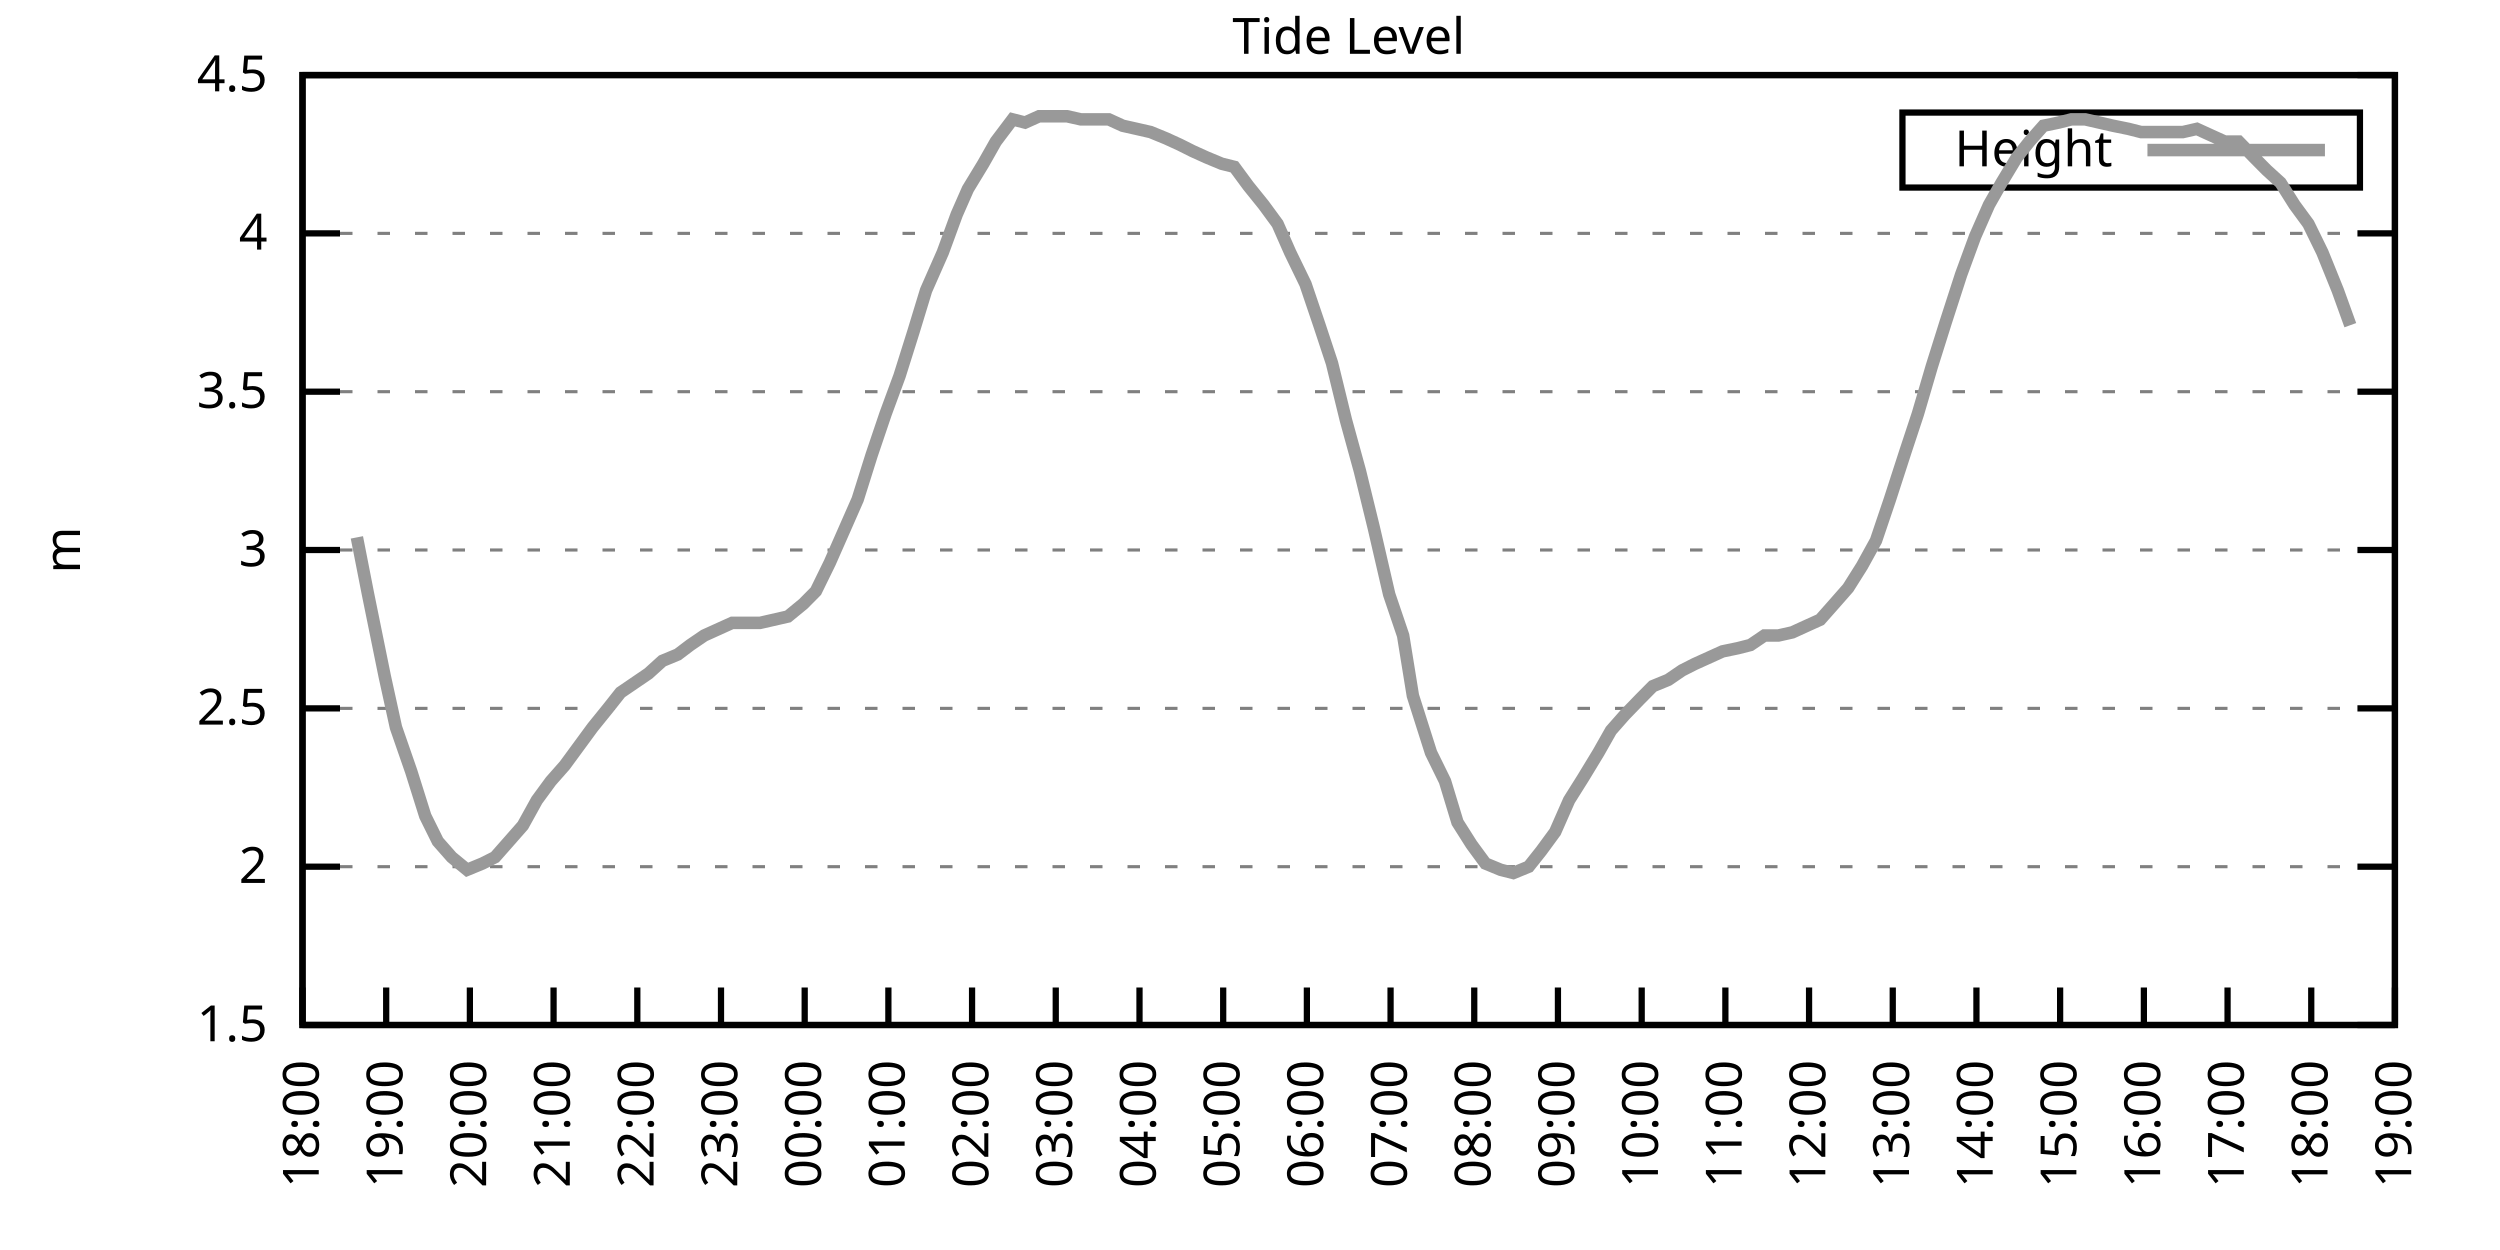
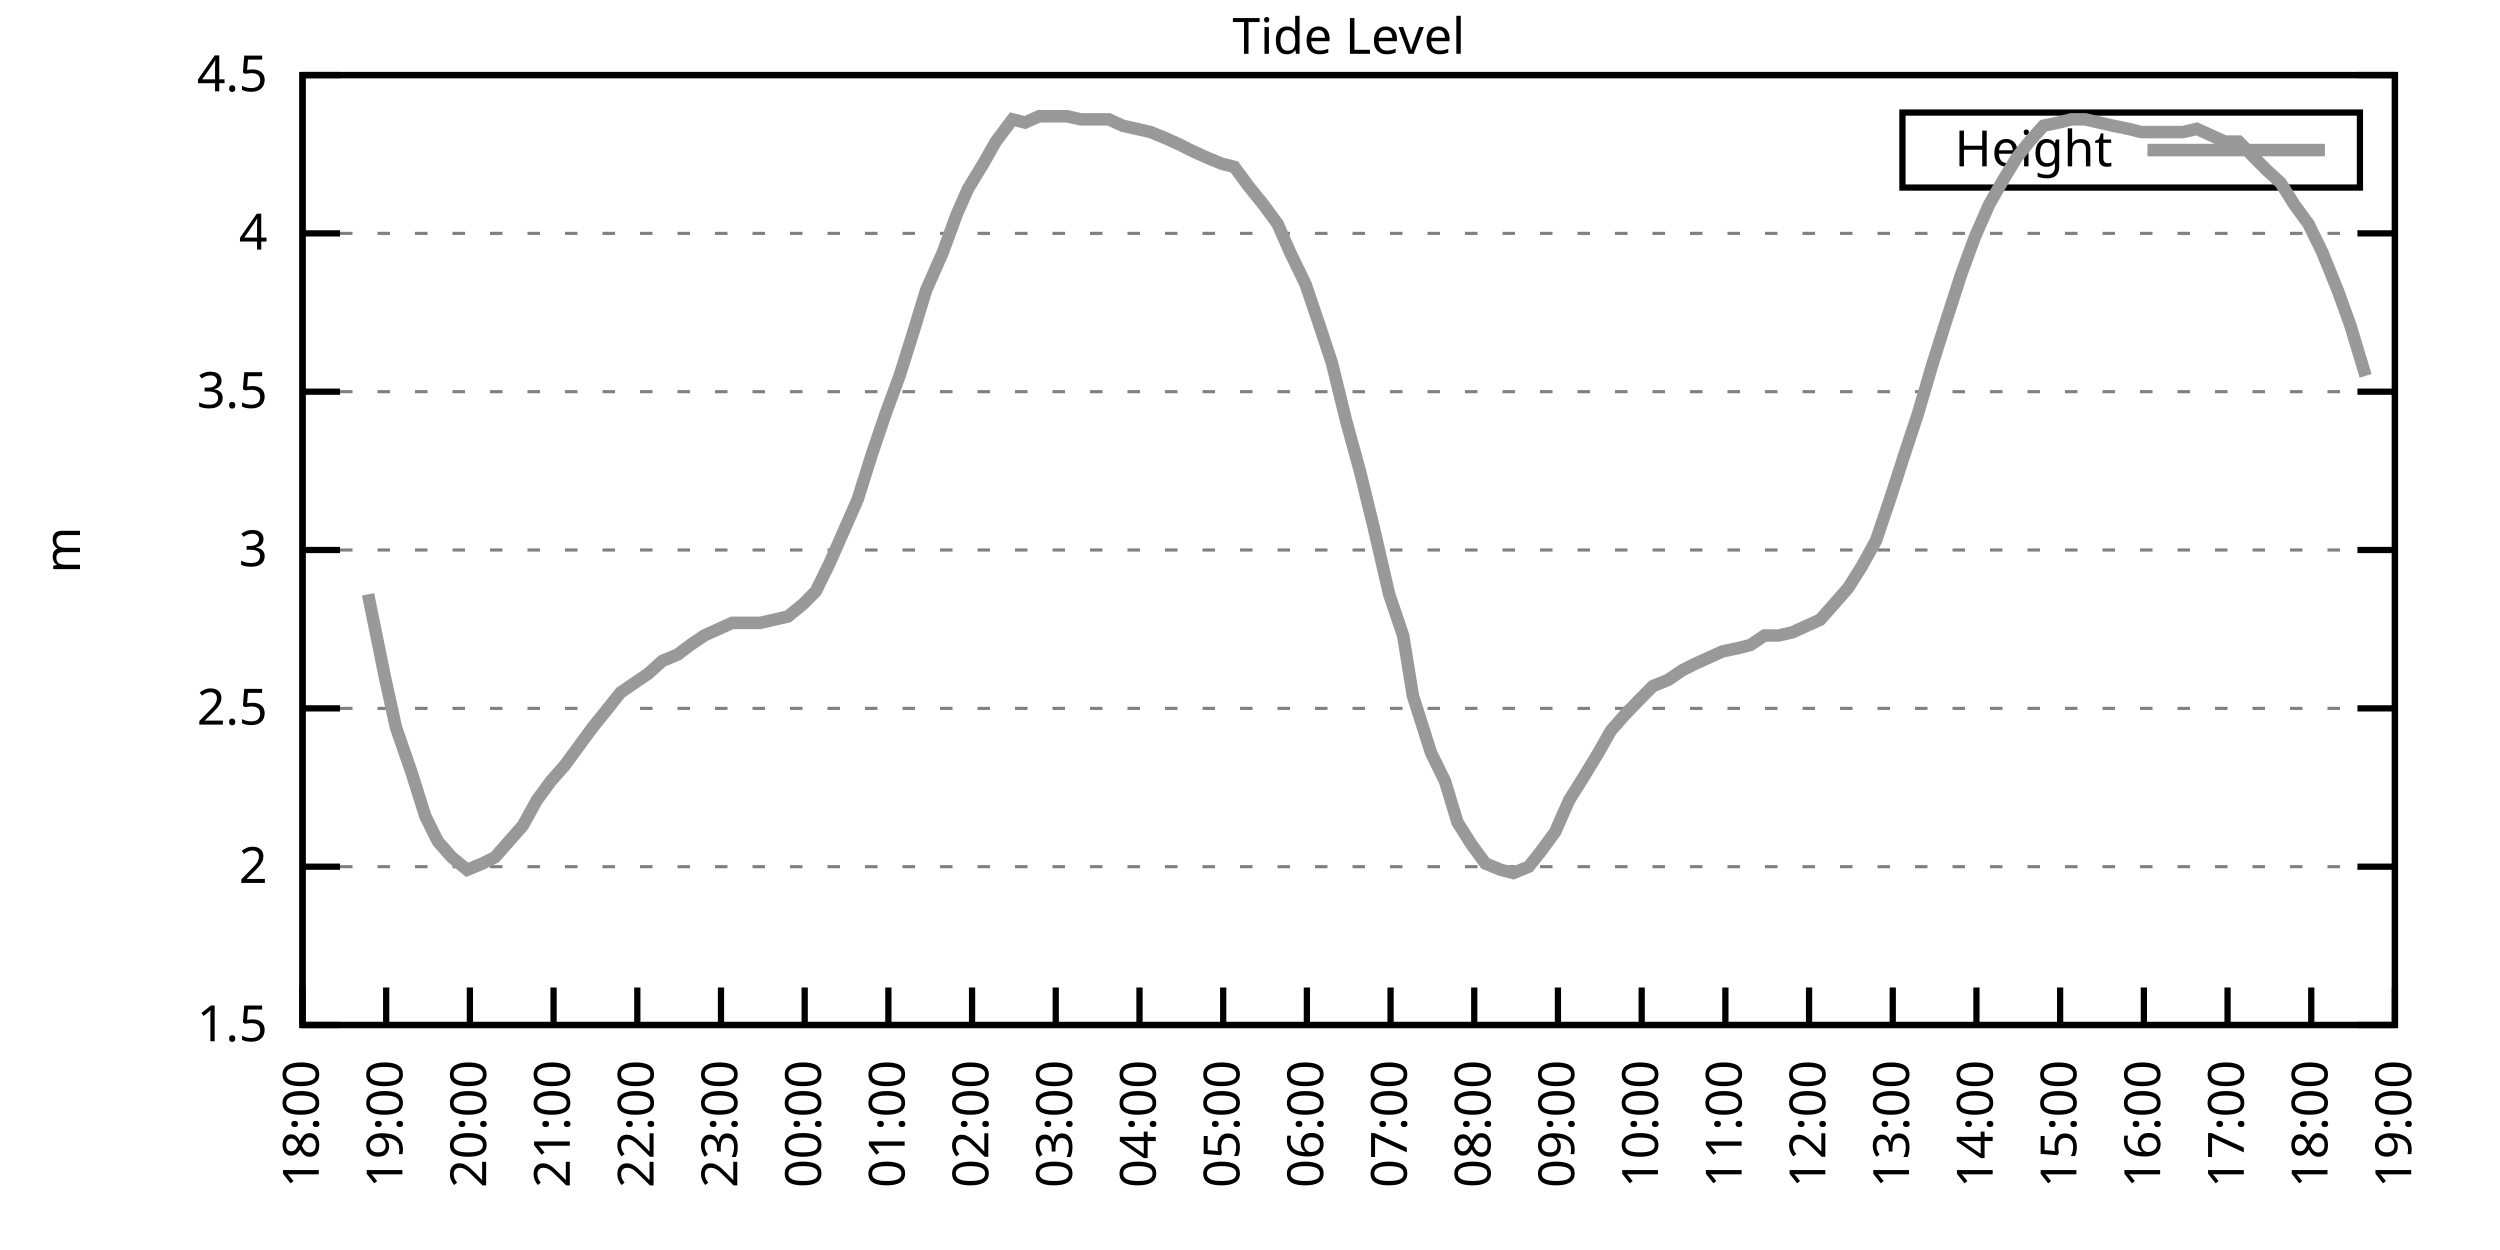
<svg xmlns="http://www.w3.org/2000/svg" xmlns:xlink="http://www.w3.org/1999/xlink" width="400" height="200" viewBox="0 0 400 200">
  <g id="gnuplot_canvas">
    <rect x="0" y="0" width="400" height="200" fill="none" />
    <defs>
      <circle id="gpDot" r="0.5" stroke-width="0.5" stroke="currentColor" />
      <path id="gpPt0" stroke-width="0.333" stroke="currentColor" d="M-1,0 h2 M0,-1 v2" />
      <path id="gpPt1" stroke-width="0.333" stroke="currentColor" d="M-1,-1 L1,1 M1,-1 L-1,1" />
      <path id="gpPt2" stroke-width="0.333" stroke="currentColor" d="M-1,0 L1,0 M0,-1 L0,1 M-1,-1 L1,1 M-1,1 L1,-1" />
      <rect id="gpPt3" stroke-width="0.333" stroke="currentColor" x="-1" y="-1" width="2" height="2" />
      <rect id="gpPt4" stroke-width="0.333" stroke="currentColor" fill="currentColor" x="-1" y="-1" width="2" height="2" />
      <circle id="gpPt5" stroke-width="0.333" stroke="currentColor" cx="0" cy="0" r="1" />
      <use xlink:href="#gpPt5" id="gpPt6" fill="currentColor" stroke="none" />
      <path id="gpPt7" stroke-width="0.333" stroke="currentColor" d="M0,-1.33 L-1.33,0.67 L1.33,0.67 z" />
      <use xlink:href="#gpPt7" id="gpPt8" fill="currentColor" stroke="none" />
      <use xlink:href="#gpPt7" id="gpPt9" stroke="currentColor" transform="rotate(180)" />
      <use xlink:href="#gpPt9" id="gpPt10" fill="currentColor" stroke="none" />
      <use xlink:href="#gpPt3" id="gpPt11" stroke="currentColor" transform="rotate(45)" />
      <use xlink:href="#gpPt11" id="gpPt12" fill="currentColor" stroke="none" />
      <path id="gpPt13" stroke-width="0.333" stroke="currentColor" d="M0,1.330 L1.265,0.411 L0.782,-1.067 L-0.782,-1.076 L-1.265,0.411 z" />
      <use xlink:href="#gpPt13" id="gpPt14" fill="currentColor" stroke="none" />
      <filter id="textbox" filterUnits="objectBoundingBox" x="0" y="0" height="1" width="1">
        <feFlood flood-color="white" flood-opacity="1" result="bgnd" />
        <feComposite in="SourceGraphic" in2="bgnd" operator="atop" />
      </filter>
      <filter id="greybox" filterUnits="objectBoundingBox" x="0" y="0" height="1" width="1">
        <feFlood flood-color="lightgrey" flood-opacity="1" result="grey" />
        <feComposite in="SourceGraphic" in2="grey" operator="atop" />
      </filter>
    </defs>
    <g fill="none" color="white" stroke="currentColor" stroke-width="1.00" stroke-linecap="butt" stroke-linejoin="miter">
</g>
    <g fill="none" color="black" stroke="currentColor" stroke-width="1.00" stroke-linecap="butt" stroke-linejoin="miter">
      <g stroke="none" shape-rendering="crispEdges">
        <polygon fill="rgb(255, 255, 255)" points="48.40,164.00 383.18,164.00 383.18,12.02 48.40,12.02 " />
      </g>
    </g>
    <g fill="none" color="black" stroke="currentColor" stroke-width="1.00" stroke-linecap="butt" stroke-linejoin="miter">
</g>
    <g fill="none" color="black" stroke="black" stroke-width="0.50" stroke-linecap="butt" stroke-linejoin="miter">
</g>
    <g fill="none" color="gray" stroke="currentColor" stroke-width="0.50" stroke-linecap="butt" stroke-linejoin="miter">
      <path stroke="gray" stroke-dasharray="2,4" class="gridline" d="M48.40,164.00 L383.19,164.00  " />
    </g>
    <g fill="none" color="gray" stroke="gray" stroke-width="1.00" stroke-linecap="butt" stroke-linejoin="miter">
</g>
    <g fill="none" color="black" stroke="currentColor" stroke-width="1.00" stroke-linecap="butt" stroke-linejoin="miter">
      <path stroke="black" d="M48.40,164.00 L54.40,164.00 M383.19,164.00 L377.19,164.00  " />
      <g transform="translate(42.80,166.60)" stroke="none" fill="black" font-family="Sans" font-size="8.00" text-anchor="end">
        <text>
          <tspan font-family="Sans"> 1.5</tspan>
        </text>
      </g>
    </g>
    <g fill="none" color="black" stroke="currentColor" stroke-width="1.00" stroke-linecap="butt" stroke-linejoin="miter">
</g>
    <g fill="none" color="black" stroke="black" stroke-width="0.50" stroke-linecap="butt" stroke-linejoin="miter">
</g>
    <g fill="none" color="gray" stroke="currentColor" stroke-width="0.50" stroke-linecap="butt" stroke-linejoin="miter">
      <path stroke="gray" stroke-dasharray="2,4" class="gridline" d="M48.40,138.67 L383.19,138.67  " />
    </g>
    <g fill="none" color="gray" stroke="gray" stroke-width="1.00" stroke-linecap="butt" stroke-linejoin="miter">
</g>
    <g fill="none" color="black" stroke="currentColor" stroke-width="1.00" stroke-linecap="butt" stroke-linejoin="miter">
      <path stroke="black" d="M48.40,138.67 L54.40,138.67 M383.19,138.67 L377.19,138.67  " />
      <g transform="translate(42.80,141.27)" stroke="none" fill="black" font-family="Sans" font-size="8.00" text-anchor="end">
        <text>
          <tspan font-family="Sans"> 2</tspan>
        </text>
      </g>
    </g>
    <g fill="none" color="black" stroke="currentColor" stroke-width="1.00" stroke-linecap="butt" stroke-linejoin="miter">
</g>
    <g fill="none" color="black" stroke="black" stroke-width="0.50" stroke-linecap="butt" stroke-linejoin="miter">
</g>
    <g fill="none" color="gray" stroke="currentColor" stroke-width="0.50" stroke-linecap="butt" stroke-linejoin="miter">
      <path stroke="gray" stroke-dasharray="2,4" class="gridline" d="M48.40,113.34 L383.19,113.34  " />
    </g>
    <g fill="none" color="gray" stroke="gray" stroke-width="1.00" stroke-linecap="butt" stroke-linejoin="miter">
</g>
    <g fill="none" color="black" stroke="currentColor" stroke-width="1.00" stroke-linecap="butt" stroke-linejoin="miter">
      <path stroke="black" d="M48.40,113.34 L54.40,113.34 M383.19,113.34 L377.19,113.34  " />
      <g transform="translate(42.80,115.94)" stroke="none" fill="black" font-family="Sans" font-size="8.00" text-anchor="end">
        <text>
          <tspan font-family="Sans"> 2.5</tspan>
        </text>
      </g>
    </g>
    <g fill="none" color="black" stroke="currentColor" stroke-width="1.00" stroke-linecap="butt" stroke-linejoin="miter">
</g>
    <g fill="none" color="black" stroke="black" stroke-width="0.50" stroke-linecap="butt" stroke-linejoin="miter">
</g>
    <g fill="none" color="gray" stroke="currentColor" stroke-width="0.50" stroke-linecap="butt" stroke-linejoin="miter">
      <path stroke="gray" stroke-dasharray="2,4" class="gridline" d="M48.40,88.00 L383.19,88.00  " />
    </g>
    <g fill="none" color="gray" stroke="gray" stroke-width="1.00" stroke-linecap="butt" stroke-linejoin="miter">
</g>
    <g fill="none" color="black" stroke="currentColor" stroke-width="1.00" stroke-linecap="butt" stroke-linejoin="miter">
      <path stroke="black" d="M48.40,88.00 L54.40,88.00 M383.19,88.00 L377.19,88.00  " />
      <g transform="translate(42.80,90.60)" stroke="none" fill="black" font-family="Sans" font-size="8.00" text-anchor="end">
        <text>
          <tspan font-family="Sans"> 3</tspan>
        </text>
      </g>
    </g>
    <g fill="none" color="black" stroke="currentColor" stroke-width="1.00" stroke-linecap="butt" stroke-linejoin="miter">
</g>
    <g fill="none" color="black" stroke="black" stroke-width="0.50" stroke-linecap="butt" stroke-linejoin="miter">
</g>
    <g fill="none" color="gray" stroke="currentColor" stroke-width="0.50" stroke-linecap="butt" stroke-linejoin="miter">
      <path stroke="gray" stroke-dasharray="2,4" class="gridline" d="M48.40,62.67 L383.19,62.67  " />
    </g>
    <g fill="none" color="gray" stroke="gray" stroke-width="1.00" stroke-linecap="butt" stroke-linejoin="miter">
</g>
    <g fill="none" color="black" stroke="currentColor" stroke-width="1.00" stroke-linecap="butt" stroke-linejoin="miter">
      <path stroke="black" d="M48.40,62.67 L54.40,62.67 M383.19,62.67 L377.19,62.67  " />
      <g transform="translate(42.80,65.27)" stroke="none" fill="black" font-family="Sans" font-size="8.00" text-anchor="end">
        <text>
          <tspan font-family="Sans"> 3.5</tspan>
        </text>
      </g>
    </g>
    <g fill="none" color="black" stroke="currentColor" stroke-width="1.00" stroke-linecap="butt" stroke-linejoin="miter">
</g>
    <g fill="none" color="black" stroke="black" stroke-width="0.50" stroke-linecap="butt" stroke-linejoin="miter">
</g>
    <g fill="none" color="gray" stroke="currentColor" stroke-width="0.50" stroke-linecap="butt" stroke-linejoin="miter">
      <path stroke="gray" stroke-dasharray="2,4" class="gridline" d="M48.40,37.34 L383.19,37.34  " />
    </g>
    <g fill="none" color="gray" stroke="gray" stroke-width="1.00" stroke-linecap="butt" stroke-linejoin="miter">
</g>
    <g fill="none" color="black" stroke="currentColor" stroke-width="1.00" stroke-linecap="butt" stroke-linejoin="miter">
      <path stroke="black" d="M48.40,37.34 L54.40,37.34 M383.19,37.34 L377.19,37.34  " />
      <g transform="translate(42.80,39.94)" stroke="none" fill="black" font-family="Sans" font-size="8.00" text-anchor="end">
        <text>
          <tspan font-family="Sans"> 4</tspan>
        </text>
      </g>
    </g>
    <g fill="none" color="black" stroke="currentColor" stroke-width="1.00" stroke-linecap="butt" stroke-linejoin="miter">
</g>
    <g fill="none" color="black" stroke="black" stroke-width="0.50" stroke-linecap="butt" stroke-linejoin="miter">
</g>
    <g fill="none" color="gray" stroke="currentColor" stroke-width="0.50" stroke-linecap="butt" stroke-linejoin="miter">
      <path stroke="gray" stroke-dasharray="2,4" class="gridline" d="M48.40,12.01 L383.19,12.01  " />
    </g>
    <g fill="none" color="gray" stroke="gray" stroke-width="1.00" stroke-linecap="butt" stroke-linejoin="miter">
</g>
    <g fill="none" color="black" stroke="currentColor" stroke-width="1.00" stroke-linecap="butt" stroke-linejoin="miter">
      <path stroke="black" d="M48.40,12.01 L54.40,12.01 M383.19,12.01 L377.19,12.01  " />
      <g transform="translate(42.80,14.61)" stroke="none" fill="black" font-family="Sans" font-size="8.00" text-anchor="end">
        <text>
          <tspan font-family="Sans"> 4.5</tspan>
        </text>
      </g>
    </g>
    <g fill="none" color="black" stroke="currentColor" stroke-width="1.00" stroke-linecap="butt" stroke-linejoin="miter">
      <path stroke="black" d="M48.40,164.00 L48.40,158.00  " />
      <g transform="translate(51.00,169.60) rotate(270.00)" stroke="none" fill="black" font-family="Sans" font-size="8.00" text-anchor="end">
        <text>
          <tspan font-family="Sans">18:00</tspan>
        </text>
      </g>
    </g>
    <g fill="none" color="black" stroke="currentColor" stroke-width="1.00" stroke-linecap="butt" stroke-linejoin="miter">
      <path stroke="black" d="M61.79,164.00 L61.79,158.00  " />
      <g transform="translate(64.39,169.60) rotate(270.00)" stroke="none" fill="black" font-family="Sans" font-size="8.00" text-anchor="end">
        <text>
          <tspan font-family="Sans">19:00</tspan>
        </text>
      </g>
    </g>
    <g fill="none" color="black" stroke="currentColor" stroke-width="1.00" stroke-linecap="butt" stroke-linejoin="miter">
      <path stroke="black" d="M75.18,164.00 L75.18,158.00  " />
      <g transform="translate(77.78,169.60) rotate(270.00)" stroke="none" fill="black" font-family="Sans" font-size="8.00" text-anchor="end">
        <text>
          <tspan font-family="Sans">20:00</tspan>
        </text>
      </g>
    </g>
    <g fill="none" color="black" stroke="currentColor" stroke-width="1.00" stroke-linecap="butt" stroke-linejoin="miter">
      <path stroke="black" d="M88.57,164.00 L88.57,158.00  " />
      <g transform="translate(91.17,169.60) rotate(270.00)" stroke="none" fill="black" font-family="Sans" font-size="8.00" text-anchor="end">
        <text>
          <tspan font-family="Sans">21:00</tspan>
        </text>
      </g>
    </g>
    <g fill="none" color="black" stroke="currentColor" stroke-width="1.00" stroke-linecap="butt" stroke-linejoin="miter">
      <path stroke="black" d="M101.97,164.00 L101.97,158.00  " />
      <g transform="translate(104.57,169.60) rotate(270.00)" stroke="none" fill="black" font-family="Sans" font-size="8.00" text-anchor="end">
        <text>
          <tspan font-family="Sans">22:00</tspan>
        </text>
      </g>
    </g>
    <g fill="none" color="black" stroke="currentColor" stroke-width="1.00" stroke-linecap="butt" stroke-linejoin="miter">
      <path stroke="black" d="M115.36,164.00 L115.36,158.00  " />
      <g transform="translate(117.96,169.60) rotate(270.00)" stroke="none" fill="black" font-family="Sans" font-size="8.00" text-anchor="end">
        <text>
          <tspan font-family="Sans">23:00</tspan>
        </text>
      </g>
    </g>
    <g fill="none" color="black" stroke="currentColor" stroke-width="1.00" stroke-linecap="butt" stroke-linejoin="miter">
      <path stroke="black" d="M128.75,164.00 L128.75,158.00  " />
      <g transform="translate(131.35,169.60) rotate(270.00)" stroke="none" fill="black" font-family="Sans" font-size="8.00" text-anchor="end">
        <text>
          <tspan font-family="Sans">00:00</tspan>
        </text>
      </g>
    </g>
    <g fill="none" color="black" stroke="currentColor" stroke-width="1.00" stroke-linecap="butt" stroke-linejoin="miter">
      <path stroke="black" d="M142.14,164.00 L142.14,158.00  " />
      <g transform="translate(144.74,169.60) rotate(270.00)" stroke="none" fill="black" font-family="Sans" font-size="8.00" text-anchor="end">
        <text>
          <tspan font-family="Sans">01:00</tspan>
        </text>
      </g>
    </g>
    <g fill="none" color="black" stroke="currentColor" stroke-width="1.00" stroke-linecap="butt" stroke-linejoin="miter">
      <path stroke="black" d="M155.53,164.00 L155.53,158.00  " />
      <g transform="translate(158.13,169.60) rotate(270.00)" stroke="none" fill="black" font-family="Sans" font-size="8.00" text-anchor="end">
        <text>
          <tspan font-family="Sans">02:00</tspan>
        </text>
      </g>
    </g>
    <g fill="none" color="black" stroke="currentColor" stroke-width="1.00" stroke-linecap="butt" stroke-linejoin="miter">
      <path stroke="black" d="M168.92,164.00 L168.92,158.00  " />
      <g transform="translate(171.52,169.60) rotate(270.00)" stroke="none" fill="black" font-family="Sans" font-size="8.00" text-anchor="end">
        <text>
          <tspan font-family="Sans">03:00</tspan>
        </text>
      </g>
    </g>
    <g fill="none" color="black" stroke="currentColor" stroke-width="1.00" stroke-linecap="butt" stroke-linejoin="miter">
      <path stroke="black" d="M182.32,164.00 L182.32,158.00  " />
      <g transform="translate(184.92,169.60) rotate(270.00)" stroke="none" fill="black" font-family="Sans" font-size="8.00" text-anchor="end">
        <text>
          <tspan font-family="Sans">04:00</tspan>
        </text>
      </g>
    </g>
    <g fill="none" color="black" stroke="currentColor" stroke-width="1.00" stroke-linecap="butt" stroke-linejoin="miter">
      <path stroke="black" d="M195.71,164.00 L195.71,158.00  " />
      <g transform="translate(198.31,169.60) rotate(270.00)" stroke="none" fill="black" font-family="Sans" font-size="8.00" text-anchor="end">
        <text>
          <tspan font-family="Sans">05:00</tspan>
        </text>
      </g>
    </g>
    <g fill="none" color="black" stroke="currentColor" stroke-width="1.00" stroke-linecap="butt" stroke-linejoin="miter">
      <path stroke="black" d="M209.10,164.00 L209.10,158.00  " />
      <g transform="translate(211.70,169.60) rotate(270.00)" stroke="none" fill="black" font-family="Sans" font-size="8.00" text-anchor="end">
        <text>
          <tspan font-family="Sans">06:00</tspan>
        </text>
      </g>
    </g>
    <g fill="none" color="black" stroke="currentColor" stroke-width="1.00" stroke-linecap="butt" stroke-linejoin="miter">
      <path stroke="black" d="M222.49,164.00 L222.49,158.00  " />
      <g transform="translate(225.09,169.60) rotate(270.00)" stroke="none" fill="black" font-family="Sans" font-size="8.00" text-anchor="end">
        <text>
          <tspan font-family="Sans">07:00</tspan>
        </text>
      </g>
    </g>
    <g fill="none" color="black" stroke="currentColor" stroke-width="1.00" stroke-linecap="butt" stroke-linejoin="miter">
      <path stroke="black" d="M235.88,164.00 L235.88,158.00  " />
      <g transform="translate(238.48,169.60) rotate(270.00)" stroke="none" fill="black" font-family="Sans" font-size="8.00" text-anchor="end">
        <text>
          <tspan font-family="Sans">08:00</tspan>
        </text>
      </g>
    </g>
    <g fill="none" color="black" stroke="currentColor" stroke-width="1.00" stroke-linecap="butt" stroke-linejoin="miter">
      <path stroke="black" d="M249.27,164.00 L249.27,158.00  " />
      <g transform="translate(251.87,169.60) rotate(270.00)" stroke="none" fill="black" font-family="Sans" font-size="8.00" text-anchor="end">
        <text>
          <tspan font-family="Sans">09:00</tspan>
        </text>
      </g>
    </g>
    <g fill="none" color="black" stroke="currentColor" stroke-width="1.00" stroke-linecap="butt" stroke-linejoin="miter">
      <path stroke="black" d="M262.67,164.00 L262.67,158.00  " />
      <g transform="translate(265.27,169.60) rotate(270.00)" stroke="none" fill="black" font-family="Sans" font-size="8.00" text-anchor="end">
        <text>
          <tspan font-family="Sans">10:00</tspan>
        </text>
      </g>
    </g>
    <g fill="none" color="black" stroke="currentColor" stroke-width="1.00" stroke-linecap="butt" stroke-linejoin="miter">
      <path stroke="black" d="M276.06,164.00 L276.06,158.00  " />
      <g transform="translate(278.66,169.60) rotate(270.00)" stroke="none" fill="black" font-family="Sans" font-size="8.00" text-anchor="end">
        <text>
          <tspan font-family="Sans">11:00</tspan>
        </text>
      </g>
    </g>
    <g fill="none" color="black" stroke="currentColor" stroke-width="1.00" stroke-linecap="butt" stroke-linejoin="miter">
      <path stroke="black" d="M289.45,164.00 L289.45,158.00  " />
      <g transform="translate(292.05,169.60) rotate(270.00)" stroke="none" fill="black" font-family="Sans" font-size="8.00" text-anchor="end">
        <text>
          <tspan font-family="Sans">12:00</tspan>
        </text>
      </g>
    </g>
    <g fill="none" color="black" stroke="currentColor" stroke-width="1.00" stroke-linecap="butt" stroke-linejoin="miter">
      <path stroke="black" d="M302.84,164.00 L302.84,158.00  " />
      <g transform="translate(305.44,169.60) rotate(270.00)" stroke="none" fill="black" font-family="Sans" font-size="8.00" text-anchor="end">
        <text>
          <tspan font-family="Sans">13:00</tspan>
        </text>
      </g>
    </g>
    <g fill="none" color="black" stroke="currentColor" stroke-width="1.00" stroke-linecap="butt" stroke-linejoin="miter">
      <path stroke="black" d="M316.23,164.00 L316.23,158.00  " />
      <g transform="translate(318.83,169.60) rotate(270.00)" stroke="none" fill="black" font-family="Sans" font-size="8.00" text-anchor="end">
        <text>
          <tspan font-family="Sans">14:00</tspan>
        </text>
      </g>
    </g>
    <g fill="none" color="black" stroke="currentColor" stroke-width="1.00" stroke-linecap="butt" stroke-linejoin="miter">
      <path stroke="black" d="M329.62,164.00 L329.62,158.00  " />
      <g transform="translate(332.22,169.60) rotate(270.00)" stroke="none" fill="black" font-family="Sans" font-size="8.00" text-anchor="end">
        <text>
          <tspan font-family="Sans">15:00</tspan>
        </text>
      </g>
    </g>
    <g fill="none" color="black" stroke="currentColor" stroke-width="1.00" stroke-linecap="butt" stroke-linejoin="miter">
      <path stroke="black" d="M343.02,164.00 L343.02,158.00  " />
      <g transform="translate(345.62,169.60) rotate(270.00)" stroke="none" fill="black" font-family="Sans" font-size="8.00" text-anchor="end">
        <text>
          <tspan font-family="Sans">16:00</tspan>
        </text>
      </g>
    </g>
    <g fill="none" color="black" stroke="currentColor" stroke-width="1.00" stroke-linecap="butt" stroke-linejoin="miter">
      <path stroke="black" d="M356.41,164.00 L356.41,158.00  " />
      <g transform="translate(359.01,169.60) rotate(270.00)" stroke="none" fill="black" font-family="Sans" font-size="8.00" text-anchor="end">
        <text>
          <tspan font-family="Sans">17:00</tspan>
        </text>
      </g>
    </g>
    <g fill="none" color="black" stroke="currentColor" stroke-width="1.00" stroke-linecap="butt" stroke-linejoin="miter">
      <path stroke="black" d="M369.80,164.00 L369.80,158.00  " />
      <g transform="translate(372.40,169.60) rotate(270.00)" stroke="none" fill="black" font-family="Sans" font-size="8.00" text-anchor="end">
        <text>
          <tspan font-family="Sans">18:00</tspan>
        </text>
      </g>
    </g>
    <g fill="none" color="black" stroke="currentColor" stroke-width="1.00" stroke-linecap="butt" stroke-linejoin="miter">
      <path stroke="black" d="M383.19,164.00 L383.19,158.00  " />
      <g transform="translate(385.79,169.60) rotate(270.00)" stroke="none" fill="black" font-family="Sans" font-size="8.00" text-anchor="end">
        <text>
          <tspan font-family="Sans">19:00</tspan>
        </text>
      </g>
    </g>
    <g fill="none" color="black" stroke="currentColor" stroke-width="1.00" stroke-linecap="butt" stroke-linejoin="miter">
</g>
    <g fill="none" color="black" stroke="currentColor" stroke-width="1.00" stroke-linecap="butt" stroke-linejoin="miter">
      <path stroke="black" d="M48.40,12.01 L48.40,164.00 L383.19,164.00 L383.19,12.01 L48.40,12.01 Z  " />
    </g>
    <g fill="none" color="black" stroke="currentColor" stroke-width="1.00" stroke-linecap="butt" stroke-linejoin="miter">
</g>
    <g fill="none" color="black" stroke="currentColor" stroke-width="1.00" stroke-linecap="butt" stroke-linejoin="miter">
      <path stroke="black" d="M304.39,30.01 L304.39,18.01 L377.59,18.01 L377.59,30.01 L304.39,30.01 Z  " />
    </g>
    <g id="Tide_level_plot_1">
      <g fill="none" color="white" stroke="black" stroke-width="2.00" stroke-linecap="butt" stroke-linejoin="miter">
</g>
      <g fill="none" color="black" stroke="currentColor" stroke-width="2.00" stroke-linecap="butt" stroke-linejoin="miter">
        <g transform="translate(337.99,26.61)" stroke="none" fill="black" font-family="Sans" font-size="8.00" text-anchor="end">
          <text>
            <tspan font-family="Sans">Height</tspan>
          </text>
        </g>
      </g>
      <g fill="none" color="black" stroke="currentColor" stroke-width="2.00" stroke-linecap="butt" stroke-linejoin="miter">
-         <path stroke="rgb(153, 153, 153)" d="M343.59,24.01 L371.99,24.01 M57.10,85.98 L58.89,95.10 L61.57,108.27 L63.35,116.38 L65.81,123.47 L68.04,130.56   L70.05,134.62 L72.28,137.15 L74.74,139.17 L77.19,138.16 L79.20,137.15 L81.43,134.62 L83.66,132.08 L85.90,128.03   L88.13,124.99 L90.36,122.46 L92.59,119.42 L94.82,116.38 L97.28,113.34 L99.29,110.80 L101.52,109.28 L103.75,107.76   L105.98,105.74 L108.44,104.72 L110.45,103.20 L112.68,101.68 L114.91,100.67 L117.14,99.66 L119.38,99.66 L121.61,99.66   L123.84,99.15 L126.07,98.64 L128.53,96.62 L130.54,94.59 L132.77,90.03 L135.00,84.97 L137.23,79.90 L139.46,72.81   L141.69,66.22 L143.93,60.14 L146.16,53.05 L148.17,46.46 L150.85,40.38 L153.08,34.30 L154.86,30.25 L157.32,26.20   L159.33,22.65 L162.01,19.10 L164.01,19.61 L166.25,18.60 L168.48,18.60 L170.71,18.60 L172.94,19.10 L175.40,19.10   L177.41,19.10 L179.64,20.12 L181.87,20.62 L184.10,21.13 L186.56,22.14 L188.79,23.16 L190.80,24.17 L193.03,25.18   L195.48,26.20 L197.49,26.70 L199.73,29.74 L202.18,32.78 L204.41,35.82 L206.42,40.38 L208.88,45.45 L211.11,52.03   L213.12,58.11 L215.35,67.23 L217.58,75.34 L219.81,84.46 L222.27,95.10 L224.50,101.68 L226.06,111.31 L228.96,120.43   L231.20,124.99 L233.20,131.58 L235.44,135.12 L237.67,138.16 L240.12,139.17 L242.13,139.68 L244.59,138.67 L246.60,136.14   L248.83,133.10 L251.06,128.03 L253.29,124.48 L255.75,120.43 L257.76,116.88 L259.99,114.35 L262.44,111.82 L264.45,109.79   L266.91,108.78 L269.14,107.26 L271.15,106.24 L273.38,105.23 L275.61,104.22 L278.07,103.71 L280.07,103.20 L282.31,101.68   L284.54,101.68 L286.77,101.18 L289.00,100.16 L291.23,99.15 L293.47,96.62 L295.70,94.08 L297.93,90.54 L300.16,86.49   L302.39,79.90 L304.85,72.30 L306.86,66.22 L309.09,58.62 L311.32,51.53 L313.78,43.93 L316.01,37.85 L318.24,32.78   L320.25,29.24 L322.70,25.18 L324.71,22.65 L326.95,20.12 L329.40,19.61 L331.41,19.10 L333.64,19.10 L335.87,19.61   L338.10,20.12 L340.56,20.62 L342.57,21.13 L345.02,21.13 L347.26,21.13 L349.26,21.13 L351.50,20.62 L353.73,21.64   L355.96,22.65 L358.19,22.65 L360.65,25.18 L362.66,27.21 L364.89,29.24 L367.12,32.78 L369.35,35.82 L371.58,40.38   L374.04,46.46 L376.05,52.03  " />
+         <path stroke="rgb(153, 153, 153)" d="M343.59,24.01 L371.99,24.01 M58.89,95.10 L61.57,108.27 L63.35,116.38 L65.81,123.47 L68.04,130.56 L70.05,134.62   L72.28,137.15 L74.74,139.17 L77.19,138.16 L79.20,137.15 L81.43,134.62 L83.66,132.08 L85.90,128.03 L88.13,124.99   L90.36,122.46 L92.59,119.42 L94.82,116.38 L97.28,113.34 L99.29,110.80 L101.52,109.28 L103.75,107.76 L105.98,105.74   L108.44,104.72 L110.45,103.20 L112.68,101.68 L114.91,100.67 L117.14,99.66 L119.38,99.66 L121.61,99.66 L123.84,99.15   L126.07,98.64 L128.53,96.62 L130.54,94.59 L132.77,90.03 L135.00,84.97 L137.23,79.90 L139.46,72.81 L141.69,66.22   L143.93,60.14 L146.16,53.05 L148.17,46.46 L150.85,40.38 L153.08,34.30 L154.86,30.25 L157.32,26.20 L159.33,22.65   L162.01,19.10 L164.01,19.61 L166.25,18.60 L168.48,18.60 L170.71,18.60 L172.94,19.10 L175.40,19.10 L177.41,19.10   L179.64,20.12 L181.87,20.62 L184.10,21.13 L186.56,22.14 L188.79,23.16 L190.80,24.17 L193.03,25.18 L195.48,26.20   L197.49,26.70 L199.73,29.74 L202.18,32.78 L204.41,35.82 L206.42,40.38 L208.88,45.45 L211.11,52.03 L213.12,58.11   L215.35,67.23 L217.58,75.34 L219.81,84.46 L222.27,95.10 L224.50,101.68 L226.06,111.31 L228.96,120.43 L231.20,124.99   L233.20,131.58 L235.44,135.12 L237.67,138.16 L240.12,139.17 L242.13,139.68 L244.59,138.67 L246.60,136.14 L248.83,133.10   L251.06,128.03 L253.29,124.48 L255.75,120.43 L257.76,116.88 L259.99,114.35 L262.44,111.82 L264.45,109.79 L266.91,108.78   L269.14,107.26 L271.15,106.24 L273.38,105.23 L275.61,104.22 L278.07,103.71 L280.07,103.20 L282.31,101.68 L284.54,101.68   L286.77,101.18 L289.00,100.16 L291.23,99.15 L293.47,96.62 L295.70,94.08 L297.93,90.54 L300.16,86.49 L302.39,79.90   L304.85,72.30 L306.86,66.22 L309.09,58.62 L311.32,51.53 L313.78,43.93 L316.01,37.85 L318.24,32.78 L320.25,29.24   L322.70,25.18 L324.71,22.65 L326.95,20.12 L329.40,19.61 L331.41,19.10 L333.64,19.10 L335.87,19.61 L338.10,20.12   L340.56,20.62 L342.57,21.13 L345.02,21.13 L347.26,21.13 L349.26,21.13 L351.50,20.62 L353.73,21.64 L355.96,22.65   L358.19,22.65 L360.65,25.18 L362.66,27.21 L364.89,29.24 L367.12,32.78 L369.35,35.82 L371.58,40.38 L374.04,46.46   L376.05,52.03 L378.50,60.14  " />
      </g>
    </g>
    <g fill="none" color="black" stroke="currentColor" stroke-width="2.00" stroke-linecap="butt" stroke-linejoin="miter">
</g>
    <g fill="none" color="black" stroke="black" stroke-width="1.00" stroke-linecap="butt" stroke-linejoin="miter">
</g>
    <g fill="none" color="black" stroke="currentColor" stroke-width="1.00" stroke-linecap="butt" stroke-linejoin="miter">
      <path stroke="black" d="M48.40,12.01 L48.40,164.00 L383.19,164.00 L383.19,12.01 L48.40,12.01 Z  " />
      <g transform="translate(12.80,88.01) rotate(270.00)" stroke="none" fill="black" font-family="Sans" font-size="8.00" text-anchor="middle">
        <text>
          <tspan font-family="Sans">m</tspan>
        </text>
      </g>
    </g>
    <g fill="none" color="black" stroke="currentColor" stroke-width="1.00" stroke-linecap="butt" stroke-linejoin="miter">
</g>
    <g fill="none" color="black" stroke="currentColor" stroke-width="1.00" stroke-linecap="butt" stroke-linejoin="miter">
      <g transform="translate(215.79,8.61)" stroke="none" fill="black" font-family="Sans" font-size="8.00" text-anchor="middle">
        <text>
          <tspan font-family="Sans">Tide Level</tspan>
        </text>
      </g>
    </g>
    <g fill="none" color="black" stroke="currentColor" stroke-width="1.00" stroke-linecap="butt" stroke-linejoin="miter">
</g>
  </g>
</svg>
